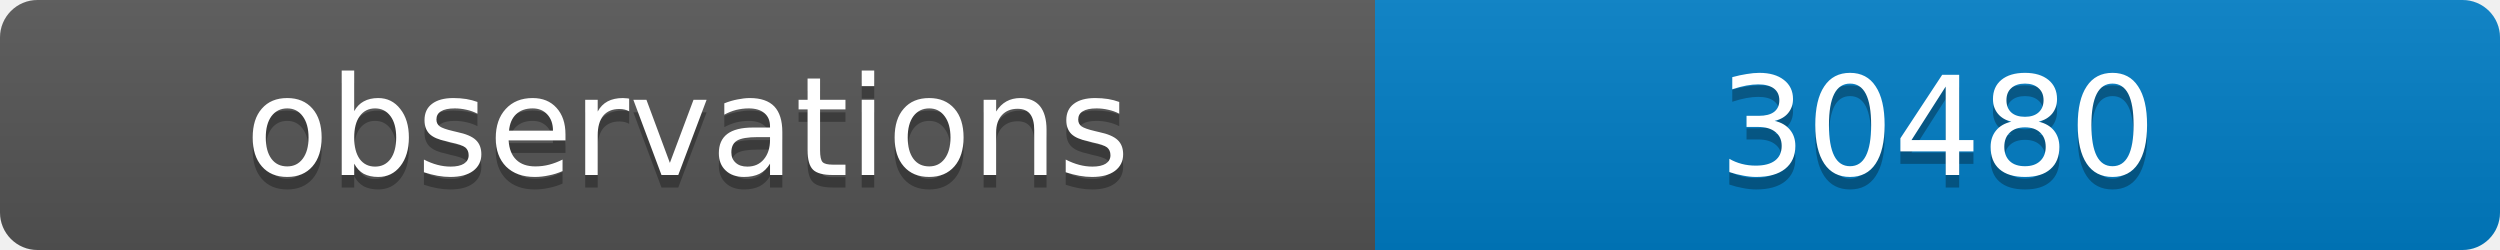
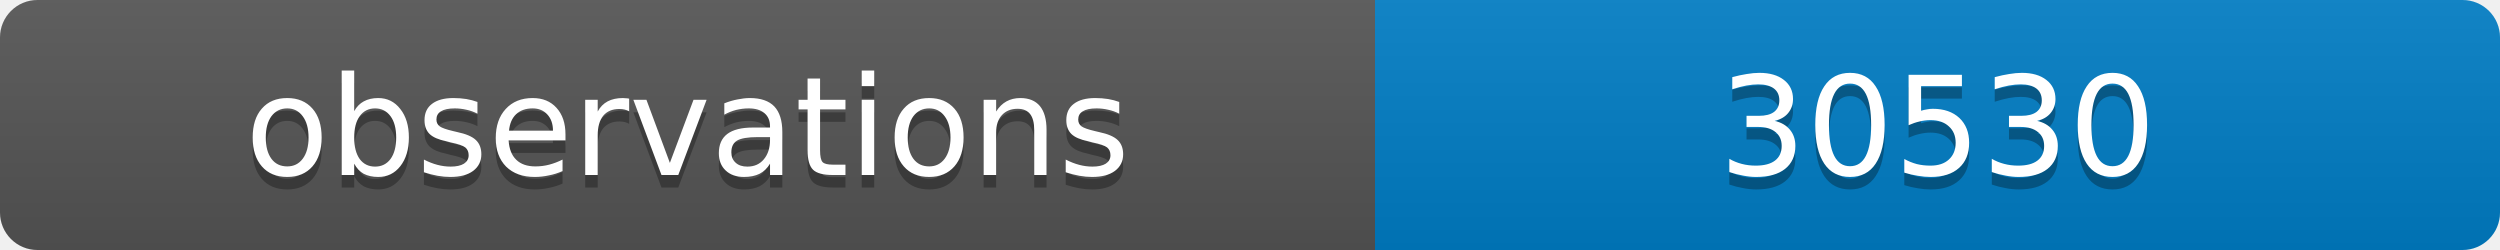
<svg xmlns="http://www.w3.org/2000/svg" width="200" height="20">
  <linearGradient id="b" x2="0" y2="100%">
    <stop offset="0" stop-color="#bbb" stop-opacity=".1" />
    <stop offset="1" stop-opacity=".1" />
  </linearGradient>
  <clipPath id="a">
    <rect width="200" height="20" rx="3" fill="#fff" />
  </clipPath>
  <g clip-path="url(#a)">
    <path fill="#555" d="M0 0h110v20H0z" />
    <path fill="#007ec6" d="M110 0h90v20H110z" />
    <path fill="url(#b)" d="M0 0h200v20H0z" />
  </g>
  <g fill="#fff" text-anchor="middle" font-family="DejaVu Sans,Verdana,Geneva,sans-serif" font-size="11">
    <text x="55" y="15" fill="#010101" fill-opacity=".3">observations</text>
    <text x="55" y="14">observations</text>
-     <text x="155" y="15" fill="#010101" fill-opacity=".3">30480</text>
-     <text x="155" y="14">30480</text>
+     <text x="155" y="15" fill="#010101" fill-opacity=".3">30530</text>
+     <text x="155" y="14">30530</text>
  </g>
</svg>
